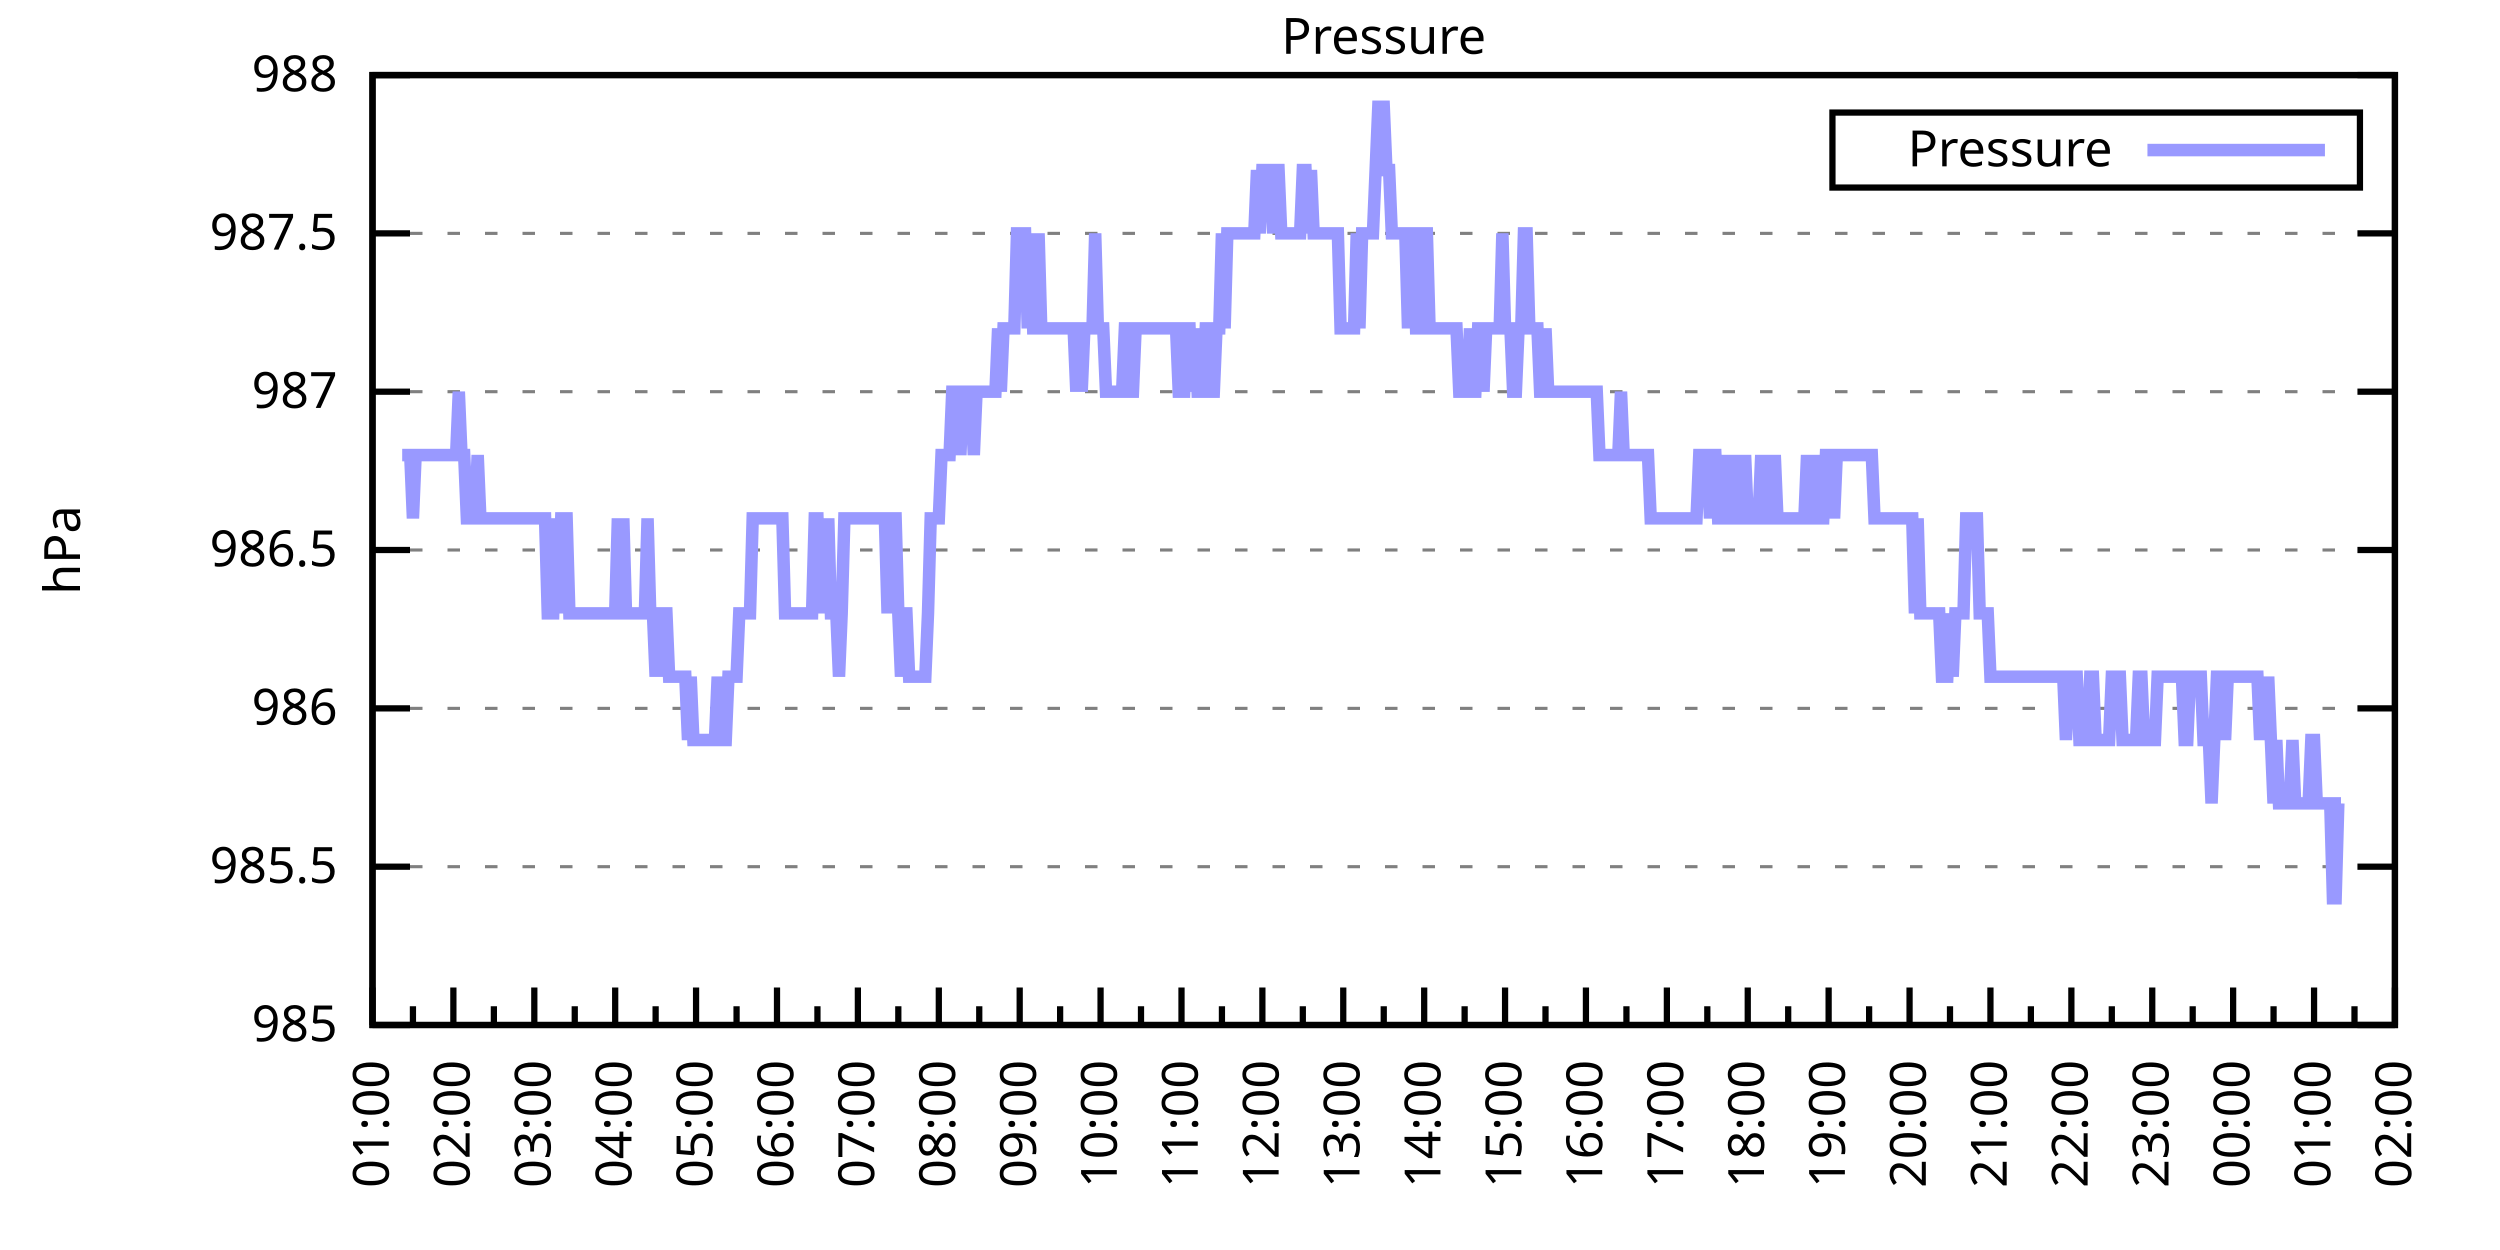
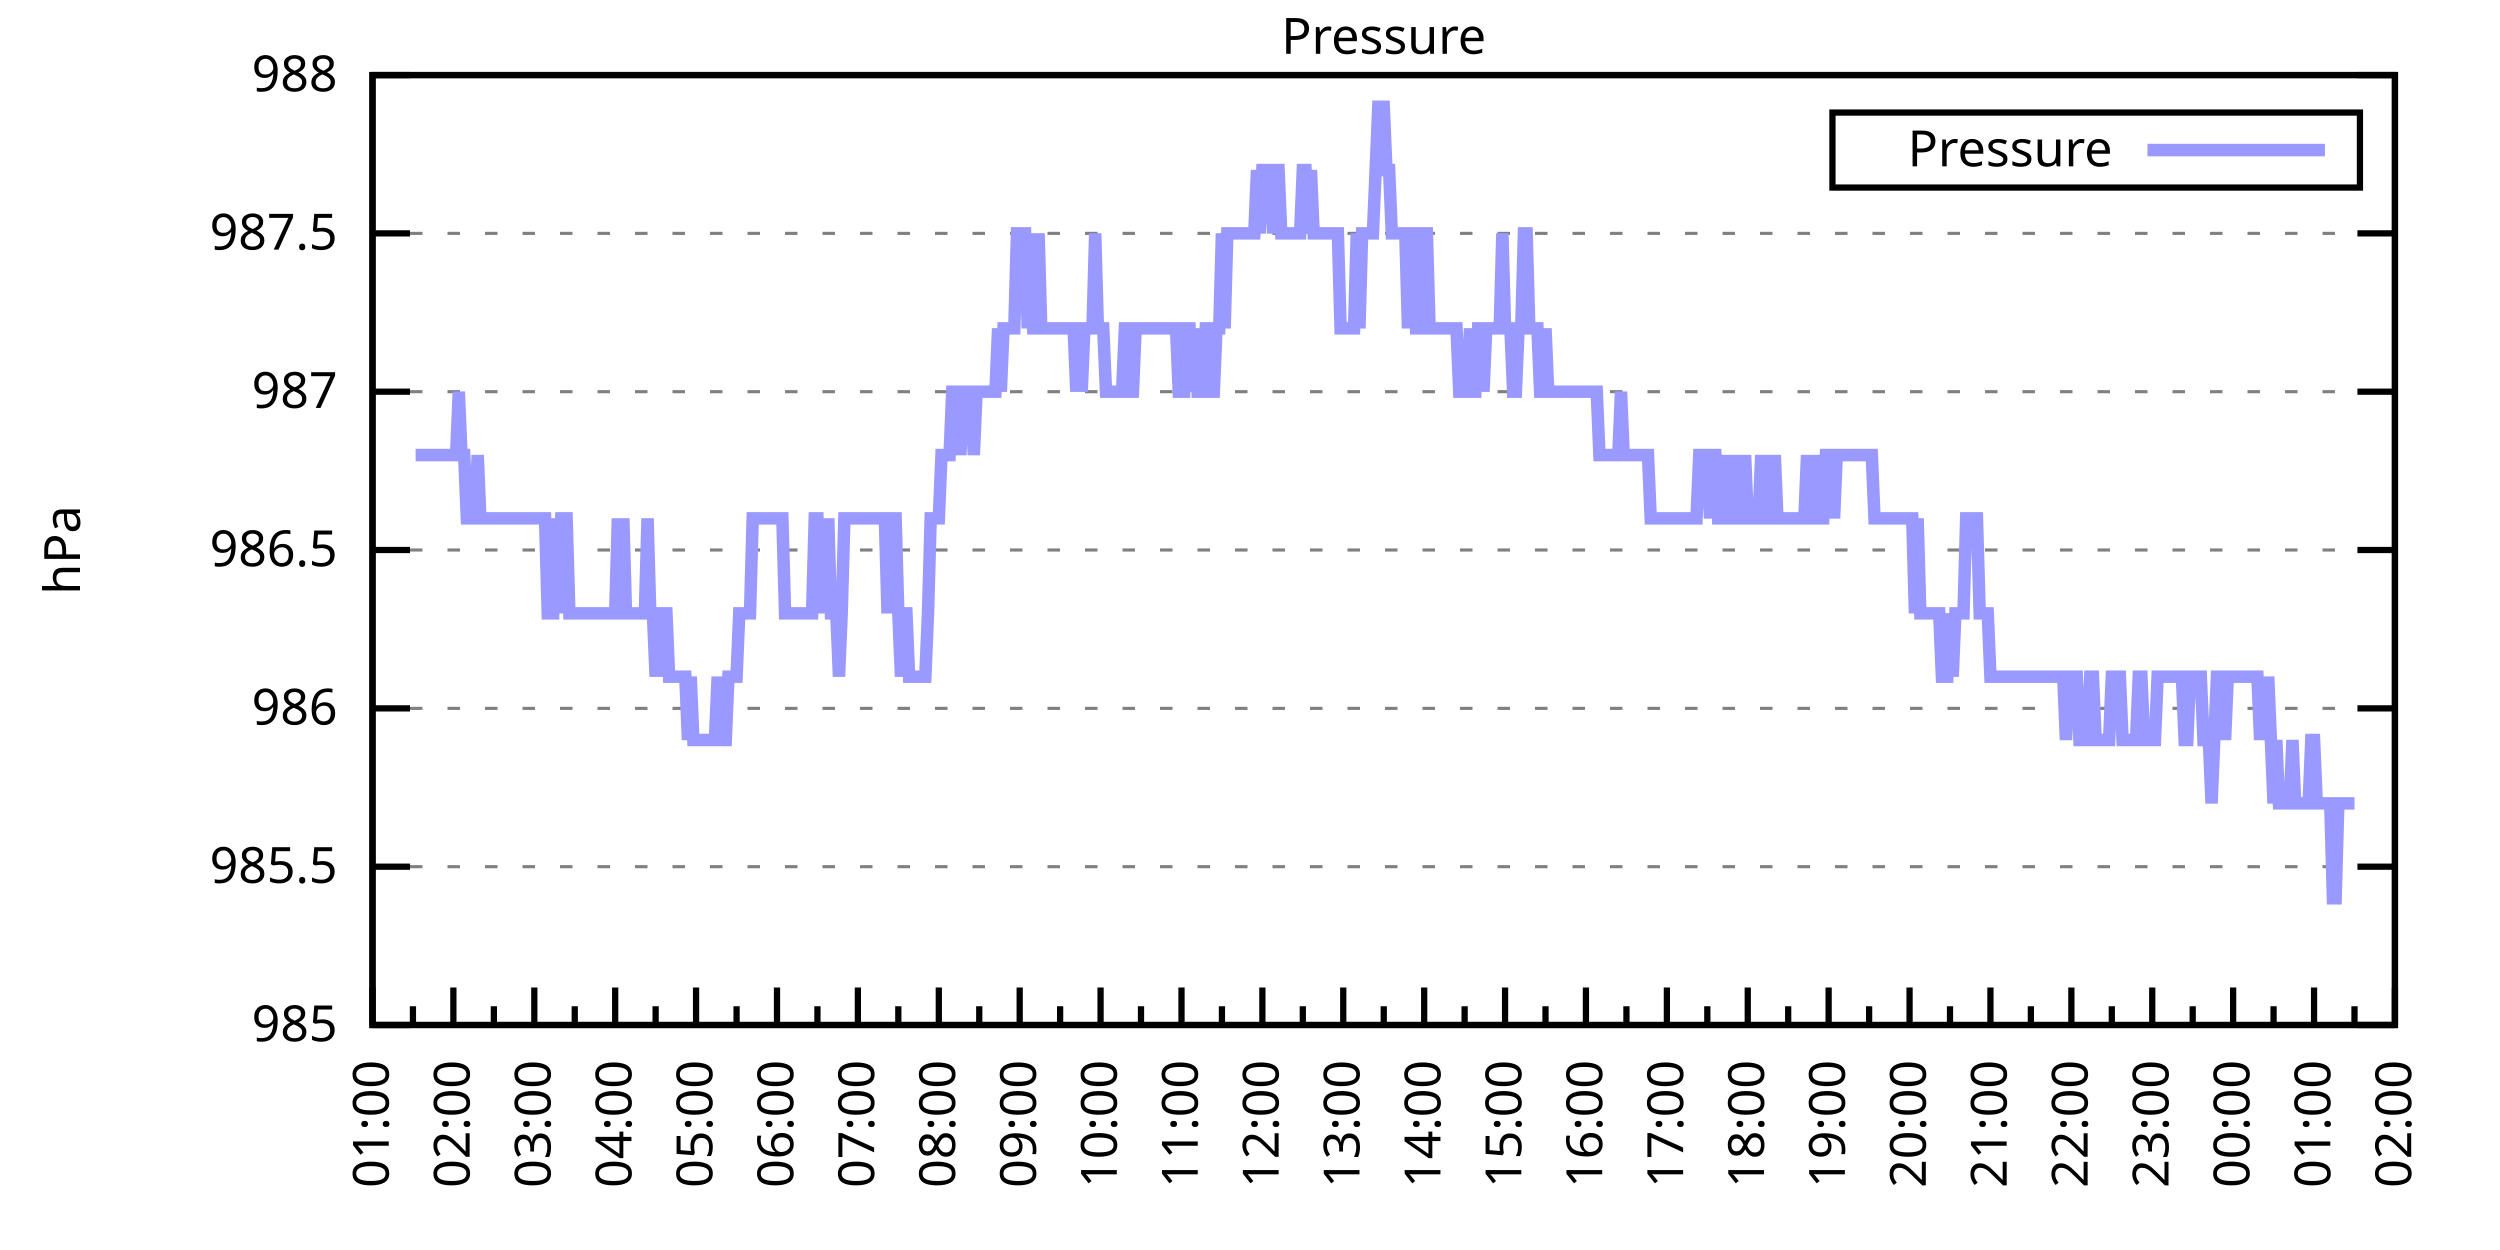
<svg xmlns="http://www.w3.org/2000/svg" xmlns:xlink="http://www.w3.org/1999/xlink" width="400" height="200" viewBox="0 0 400 200">
  <g id="gnuplot_canvas">
    <rect x="0" y="0" width="400" height="200" fill="none" />
    <defs>
      <circle id="gpDot" r="0.5" stroke-width="0.5" stroke="currentColor" />
      <path id="gpPt0" stroke-width="0.333" stroke="currentColor" d="M-1,0 h2 M0,-1 v2" />
      <path id="gpPt1" stroke-width="0.333" stroke="currentColor" d="M-1,-1 L1,1 M1,-1 L-1,1" />
      <path id="gpPt2" stroke-width="0.333" stroke="currentColor" d="M-1,0 L1,0 M0,-1 L0,1 M-1,-1 L1,1 M-1,1 L1,-1" />
      <rect id="gpPt3" stroke-width="0.333" stroke="currentColor" x="-1" y="-1" width="2" height="2" />
      <rect id="gpPt4" stroke-width="0.333" stroke="currentColor" fill="currentColor" x="-1" y="-1" width="2" height="2" />
      <circle id="gpPt5" stroke-width="0.333" stroke="currentColor" cx="0" cy="0" r="1" />
      <use xlink:href="#gpPt5" id="gpPt6" fill="currentColor" stroke="none" />
      <path id="gpPt7" stroke-width="0.333" stroke="currentColor" d="M0,-1.33 L-1.33,0.67 L1.33,0.67 z" />
      <use xlink:href="#gpPt7" id="gpPt8" fill="currentColor" stroke="none" />
      <use xlink:href="#gpPt7" id="gpPt9" stroke="currentColor" transform="rotate(180)" />
      <use xlink:href="#gpPt9" id="gpPt10" fill="currentColor" stroke="none" />
      <use xlink:href="#gpPt3" id="gpPt11" stroke="currentColor" transform="rotate(45)" />
      <use xlink:href="#gpPt11" id="gpPt12" fill="currentColor" stroke="none" />
      <path id="gpPt13" stroke-width="0.333" stroke="currentColor" d="M0,1.330 L1.265,0.411 L0.782,-1.067 L-0.782,-1.076 L-1.265,0.411 z" />
      <use xlink:href="#gpPt13" id="gpPt14" fill="currentColor" stroke="none" />
      <filter id="textbox" filterUnits="objectBoundingBox" x="0" y="0" height="1" width="1">
        <feFlood flood-color="white" flood-opacity="1" result="bgnd" />
        <feComposite in="SourceGraphic" in2="bgnd" operator="atop" />
      </filter>
      <filter id="greybox" filterUnits="objectBoundingBox" x="0" y="0" height="1" width="1">
        <feFlood flood-color="lightgrey" flood-opacity="1" result="grey" />
        <feComposite in="SourceGraphic" in2="grey" operator="atop" />
      </filter>
    </defs>
    <g fill="none" color="white" stroke="currentColor" stroke-width="1.00" stroke-linecap="butt" stroke-linejoin="miter">
</g>
    <g fill="none" color="black" stroke="currentColor" stroke-width="1.00" stroke-linecap="butt" stroke-linejoin="miter">
      <g stroke="none" shape-rendering="crispEdges">
        <polygon fill="rgb(255, 255, 255)" points="59.60,164.00 383.18,164.00 383.18,12.02 59.60,12.02 " />
      </g>
    </g>
    <g fill="none" color="black" stroke="currentColor" stroke-width="1.00" stroke-linecap="butt" stroke-linejoin="miter">
</g>
    <g fill="none" color="black" stroke="black" stroke-width="0.50" stroke-linecap="butt" stroke-linejoin="miter">
</g>
    <g fill="none" color="gray" stroke="currentColor" stroke-width="0.50" stroke-linecap="butt" stroke-linejoin="miter">
      <path stroke="gray" stroke-dasharray="2,4" class="gridline" d="M59.60,164.00 L383.19,164.00  " />
    </g>
    <g fill="none" color="gray" stroke="gray" stroke-width="1.00" stroke-linecap="butt" stroke-linejoin="miter">
</g>
    <g fill="none" color="black" stroke="currentColor" stroke-width="1.00" stroke-linecap="butt" stroke-linejoin="miter">
      <path stroke="black" d="M59.60,164.00 L65.60,164.00 M383.19,164.00 L377.19,164.00  " />
      <g transform="translate(54.00,166.60)" stroke="none" fill="black" font-family="Sans" font-size="8.00" text-anchor="end">
        <text>
          <tspan font-family="Sans"> 985</tspan>
        </text>
      </g>
    </g>
    <g fill="none" color="black" stroke="currentColor" stroke-width="1.00" stroke-linecap="butt" stroke-linejoin="miter">
</g>
    <g fill="none" color="black" stroke="black" stroke-width="0.50" stroke-linecap="butt" stroke-linejoin="miter">
</g>
    <g fill="none" color="gray" stroke="currentColor" stroke-width="0.50" stroke-linecap="butt" stroke-linejoin="miter">
      <path stroke="gray" stroke-dasharray="2,4" class="gridline" d="M59.60,138.67 L383.19,138.67  " />
    </g>
    <g fill="none" color="gray" stroke="gray" stroke-width="1.00" stroke-linecap="butt" stroke-linejoin="miter">
</g>
    <g fill="none" color="black" stroke="currentColor" stroke-width="1.00" stroke-linecap="butt" stroke-linejoin="miter">
      <path stroke="black" d="M59.60,138.67 L65.60,138.67 M383.19,138.67 L377.19,138.67  " />
      <g transform="translate(54.00,141.27)" stroke="none" fill="black" font-family="Sans" font-size="8.00" text-anchor="end">
        <text>
          <tspan font-family="Sans"> 985.5</tspan>
        </text>
      </g>
    </g>
    <g fill="none" color="black" stroke="currentColor" stroke-width="1.00" stroke-linecap="butt" stroke-linejoin="miter">
</g>
    <g fill="none" color="black" stroke="black" stroke-width="0.50" stroke-linecap="butt" stroke-linejoin="miter">
</g>
    <g fill="none" color="gray" stroke="currentColor" stroke-width="0.50" stroke-linecap="butt" stroke-linejoin="miter">
      <path stroke="gray" stroke-dasharray="2,4" class="gridline" d="M59.60,113.34 L383.19,113.34  " />
    </g>
    <g fill="none" color="gray" stroke="gray" stroke-width="1.00" stroke-linecap="butt" stroke-linejoin="miter">
</g>
    <g fill="none" color="black" stroke="currentColor" stroke-width="1.00" stroke-linecap="butt" stroke-linejoin="miter">
      <path stroke="black" d="M59.60,113.34 L65.60,113.34 M383.19,113.34 L377.19,113.34  " />
      <g transform="translate(54.00,115.94)" stroke="none" fill="black" font-family="Sans" font-size="8.00" text-anchor="end">
        <text>
          <tspan font-family="Sans"> 986</tspan>
        </text>
      </g>
    </g>
    <g fill="none" color="black" stroke="currentColor" stroke-width="1.00" stroke-linecap="butt" stroke-linejoin="miter">
</g>
    <g fill="none" color="black" stroke="black" stroke-width="0.50" stroke-linecap="butt" stroke-linejoin="miter">
</g>
    <g fill="none" color="gray" stroke="currentColor" stroke-width="0.50" stroke-linecap="butt" stroke-linejoin="miter">
      <path stroke="gray" stroke-dasharray="2,4" class="gridline" d="M59.60,88.00 L383.19,88.00  " />
    </g>
    <g fill="none" color="gray" stroke="gray" stroke-width="1.00" stroke-linecap="butt" stroke-linejoin="miter">
</g>
    <g fill="none" color="black" stroke="currentColor" stroke-width="1.00" stroke-linecap="butt" stroke-linejoin="miter">
      <path stroke="black" d="M59.60,88.00 L65.60,88.00 M383.19,88.00 L377.19,88.00  " />
      <g transform="translate(54.00,90.60)" stroke="none" fill="black" font-family="Sans" font-size="8.00" text-anchor="end">
        <text>
          <tspan font-family="Sans"> 986.5</tspan>
        </text>
      </g>
    </g>
    <g fill="none" color="black" stroke="currentColor" stroke-width="1.00" stroke-linecap="butt" stroke-linejoin="miter">
</g>
    <g fill="none" color="black" stroke="black" stroke-width="0.50" stroke-linecap="butt" stroke-linejoin="miter">
</g>
    <g fill="none" color="gray" stroke="currentColor" stroke-width="0.50" stroke-linecap="butt" stroke-linejoin="miter">
      <path stroke="gray" stroke-dasharray="2,4" class="gridline" d="M59.60,62.67 L383.19,62.67  " />
    </g>
    <g fill="none" color="gray" stroke="gray" stroke-width="1.00" stroke-linecap="butt" stroke-linejoin="miter">
</g>
    <g fill="none" color="black" stroke="currentColor" stroke-width="1.00" stroke-linecap="butt" stroke-linejoin="miter">
      <path stroke="black" d="M59.60,62.67 L65.60,62.67 M383.19,62.67 L377.19,62.67  " />
      <g transform="translate(54.00,65.27)" stroke="none" fill="black" font-family="Sans" font-size="8.00" text-anchor="end">
        <text>
          <tspan font-family="Sans"> 987</tspan>
        </text>
      </g>
    </g>
    <g fill="none" color="black" stroke="currentColor" stroke-width="1.00" stroke-linecap="butt" stroke-linejoin="miter">
</g>
    <g fill="none" color="black" stroke="black" stroke-width="0.50" stroke-linecap="butt" stroke-linejoin="miter">
</g>
    <g fill="none" color="gray" stroke="currentColor" stroke-width="0.50" stroke-linecap="butt" stroke-linejoin="miter">
      <path stroke="gray" stroke-dasharray="2,4" class="gridline" d="M59.60,37.34 L383.19,37.34  " />
    </g>
    <g fill="none" color="gray" stroke="gray" stroke-width="1.00" stroke-linecap="butt" stroke-linejoin="miter">
</g>
    <g fill="none" color="black" stroke="currentColor" stroke-width="1.00" stroke-linecap="butt" stroke-linejoin="miter">
      <path stroke="black" d="M59.60,37.34 L65.60,37.34 M383.19,37.34 L377.19,37.34  " />
      <g transform="translate(54.00,39.94)" stroke="none" fill="black" font-family="Sans" font-size="8.00" text-anchor="end">
        <text>
          <tspan font-family="Sans"> 987.5</tspan>
        </text>
      </g>
    </g>
    <g fill="none" color="black" stroke="currentColor" stroke-width="1.00" stroke-linecap="butt" stroke-linejoin="miter">
</g>
    <g fill="none" color="black" stroke="black" stroke-width="0.50" stroke-linecap="butt" stroke-linejoin="miter">
</g>
    <g fill="none" color="gray" stroke="currentColor" stroke-width="0.50" stroke-linecap="butt" stroke-linejoin="miter">
      <path stroke="gray" stroke-dasharray="2,4" class="gridline" d="M59.60,12.01 L383.19,12.01  " />
    </g>
    <g fill="none" color="gray" stroke="gray" stroke-width="1.00" stroke-linecap="butt" stroke-linejoin="miter">
</g>
    <g fill="none" color="black" stroke="currentColor" stroke-width="1.00" stroke-linecap="butt" stroke-linejoin="miter">
      <path stroke="black" d="M59.60,12.01 L65.60,12.01 M383.19,12.01 L377.19,12.01  " />
      <g transform="translate(54.00,14.61)" stroke="none" fill="black" font-family="Sans" font-size="8.00" text-anchor="end">
        <text>
          <tspan font-family="Sans"> 988</tspan>
        </text>
      </g>
    </g>
    <g fill="none" color="black" stroke="currentColor" stroke-width="1.00" stroke-linecap="butt" stroke-linejoin="miter">
      <path stroke="black" d="M59.60,164.00 L59.60,158.00  " />
      <g transform="translate(62.20,169.60) rotate(270)" stroke="none" fill="black" font-family="Sans" font-size="8.00" text-anchor="end">
        <text>
          <tspan font-family="Sans">01:00</tspan>
        </text>
      </g>
    </g>
    <g fill="none" color="black" stroke="currentColor" stroke-width="1.00" stroke-linecap="butt" stroke-linejoin="miter">
      <path stroke="black" d="M66.07,164.00 L66.07,161.00 M72.54,164.00 L72.54,158.00  " />
      <g transform="translate(75.14,169.60) rotate(270)" stroke="none" fill="black" font-family="Sans" font-size="8.00" text-anchor="end">
        <text>
          <tspan font-family="Sans">02:00</tspan>
        </text>
      </g>
    </g>
    <g fill="none" color="black" stroke="currentColor" stroke-width="1.00" stroke-linecap="butt" stroke-linejoin="miter">
      <path stroke="black" d="M79.02,164.00 L79.02,161.00 M85.49,164.00 L85.49,158.00  " />
      <g transform="translate(88.09,169.60) rotate(270)" stroke="none" fill="black" font-family="Sans" font-size="8.00" text-anchor="end">
        <text>
          <tspan font-family="Sans">03:00</tspan>
        </text>
      </g>
    </g>
    <g fill="none" color="black" stroke="currentColor" stroke-width="1.00" stroke-linecap="butt" stroke-linejoin="miter">
      <path stroke="black" d="M91.96,164.00 L91.96,161.00 M98.43,164.00 L98.43,158.00  " />
      <g transform="translate(101.03,169.60) rotate(270)" stroke="none" fill="black" font-family="Sans" font-size="8.00" text-anchor="end">
        <text>
          <tspan font-family="Sans">04:00</tspan>
        </text>
      </g>
    </g>
    <g fill="none" color="black" stroke="currentColor" stroke-width="1.00" stroke-linecap="butt" stroke-linejoin="miter">
      <path stroke="black" d="M104.90,164.00 L104.90,161.00 M111.37,164.00 L111.37,158.00  " />
      <g transform="translate(113.97,169.60) rotate(270)" stroke="none" fill="black" font-family="Sans" font-size="8.00" text-anchor="end">
        <text>
          <tspan font-family="Sans">05:00</tspan>
        </text>
      </g>
    </g>
    <g fill="none" color="black" stroke="currentColor" stroke-width="1.00" stroke-linecap="butt" stroke-linejoin="miter">
      <path stroke="black" d="M117.85,164.00 L117.85,161.00 M124.32,164.00 L124.32,158.00  " />
      <g transform="translate(126.92,169.60) rotate(270)" stroke="none" fill="black" font-family="Sans" font-size="8.00" text-anchor="end">
        <text>
          <tspan font-family="Sans">06:00</tspan>
        </text>
      </g>
    </g>
    <g fill="none" color="black" stroke="currentColor" stroke-width="1.00" stroke-linecap="butt" stroke-linejoin="miter">
      <path stroke="black" d="M130.79,164.00 L130.79,161.00 M137.26,164.00 L137.26,158.00  " />
      <g transform="translate(139.86,169.60) rotate(270)" stroke="none" fill="black" font-family="Sans" font-size="8.00" text-anchor="end">
        <text>
          <tspan font-family="Sans">07:00</tspan>
        </text>
      </g>
    </g>
    <g fill="none" color="black" stroke="currentColor" stroke-width="1.00" stroke-linecap="butt" stroke-linejoin="miter">
      <path stroke="black" d="M143.73,164.00 L143.73,161.00 M150.21,164.00 L150.21,158.00  " />
      <g transform="translate(152.81,169.60) rotate(270)" stroke="none" fill="black" font-family="Sans" font-size="8.00" text-anchor="end">
        <text>
          <tspan font-family="Sans">08:00</tspan>
        </text>
      </g>
    </g>
    <g fill="none" color="black" stroke="currentColor" stroke-width="1.00" stroke-linecap="butt" stroke-linejoin="miter">
      <path stroke="black" d="M156.68,164.00 L156.68,161.00 M163.15,164.00 L163.15,158.00  " />
      <g transform="translate(165.75,169.60) rotate(270)" stroke="none" fill="black" font-family="Sans" font-size="8.00" text-anchor="end">
        <text>
          <tspan font-family="Sans">09:00</tspan>
        </text>
      </g>
    </g>
    <g fill="none" color="black" stroke="currentColor" stroke-width="1.00" stroke-linecap="butt" stroke-linejoin="miter">
      <path stroke="black" d="M169.62,164.00 L169.62,161.00 M176.09,164.00 L176.09,158.00  " />
      <g transform="translate(178.69,169.60) rotate(270)" stroke="none" fill="black" font-family="Sans" font-size="8.00" text-anchor="end">
        <text>
          <tspan font-family="Sans">10:00</tspan>
        </text>
      </g>
    </g>
    <g fill="none" color="black" stroke="currentColor" stroke-width="1.00" stroke-linecap="butt" stroke-linejoin="miter">
      <path stroke="black" d="M182.56,164.00 L182.56,161.00 M189.04,164.00 L189.04,158.00  " />
      <g transform="translate(191.64,169.60) rotate(270)" stroke="none" fill="black" font-family="Sans" font-size="8.00" text-anchor="end">
        <text>
          <tspan font-family="Sans">11:00</tspan>
        </text>
      </g>
    </g>
    <g fill="none" color="black" stroke="currentColor" stroke-width="1.00" stroke-linecap="butt" stroke-linejoin="miter">
      <path stroke="black" d="M195.51,164.00 L195.51,161.00 M201.98,164.00 L201.98,158.00  " />
      <g transform="translate(204.58,169.60) rotate(270)" stroke="none" fill="black" font-family="Sans" font-size="8.00" text-anchor="end">
        <text>
          <tspan font-family="Sans">12:00</tspan>
        </text>
      </g>
    </g>
    <g fill="none" color="black" stroke="currentColor" stroke-width="1.00" stroke-linecap="butt" stroke-linejoin="miter">
      <path stroke="black" d="M208.45,164.00 L208.45,161.00 M214.92,164.00 L214.92,158.00  " />
      <g transform="translate(217.52,169.60) rotate(270)" stroke="none" fill="black" font-family="Sans" font-size="8.00" text-anchor="end">
        <text>
          <tspan font-family="Sans">13:00</tspan>
        </text>
      </g>
    </g>
    <g fill="none" color="black" stroke="currentColor" stroke-width="1.00" stroke-linecap="butt" stroke-linejoin="miter">
      <path stroke="black" d="M221.40,164.00 L221.40,161.00 M227.87,164.00 L227.87,158.00  " />
      <g transform="translate(230.47,169.60) rotate(270)" stroke="none" fill="black" font-family="Sans" font-size="8.00" text-anchor="end">
        <text>
          <tspan font-family="Sans">14:00</tspan>
        </text>
      </g>
    </g>
    <g fill="none" color="black" stroke="currentColor" stroke-width="1.00" stroke-linecap="butt" stroke-linejoin="miter">
      <path stroke="black" d="M234.34,164.00 L234.34,161.00 M240.81,164.00 L240.81,158.00  " />
      <g transform="translate(243.41,169.60) rotate(270)" stroke="none" fill="black" font-family="Sans" font-size="8.00" text-anchor="end">
        <text>
          <tspan font-family="Sans">15:00</tspan>
        </text>
      </g>
    </g>
    <g fill="none" color="black" stroke="currentColor" stroke-width="1.00" stroke-linecap="butt" stroke-linejoin="miter">
      <path stroke="black" d="M247.28,164.00 L247.28,161.00 M253.75,164.00 L253.75,158.00  " />
      <g transform="translate(256.35,169.60) rotate(270)" stroke="none" fill="black" font-family="Sans" font-size="8.00" text-anchor="end">
        <text>
          <tspan font-family="Sans">16:00</tspan>
        </text>
      </g>
    </g>
    <g fill="none" color="black" stroke="currentColor" stroke-width="1.00" stroke-linecap="butt" stroke-linejoin="miter">
      <path stroke="black" d="M260.23,164.00 L260.23,161.00 M266.70,164.00 L266.70,158.00  " />
      <g transform="translate(269.30,169.60) rotate(270)" stroke="none" fill="black" font-family="Sans" font-size="8.00" text-anchor="end">
        <text>
          <tspan font-family="Sans">17:00</tspan>
        </text>
      </g>
    </g>
    <g fill="none" color="black" stroke="currentColor" stroke-width="1.00" stroke-linecap="butt" stroke-linejoin="miter">
      <path stroke="black" d="M273.17,164.00 L273.17,161.00 M279.64,164.00 L279.64,158.00  " />
      <g transform="translate(282.24,169.60) rotate(270)" stroke="none" fill="black" font-family="Sans" font-size="8.00" text-anchor="end">
        <text>
          <tspan font-family="Sans">18:00</tspan>
        </text>
      </g>
    </g>
    <g fill="none" color="black" stroke="currentColor" stroke-width="1.00" stroke-linecap="butt" stroke-linejoin="miter">
      <path stroke="black" d="M286.11,164.00 L286.11,161.00 M292.58,164.00 L292.58,158.00  " />
      <g transform="translate(295.18,169.60) rotate(270)" stroke="none" fill="black" font-family="Sans" font-size="8.00" text-anchor="end">
        <text>
          <tspan font-family="Sans">19:00</tspan>
        </text>
      </g>
    </g>
    <g fill="none" color="black" stroke="currentColor" stroke-width="1.00" stroke-linecap="butt" stroke-linejoin="miter">
      <path stroke="black" d="M299.06,164.00 L299.06,161.00 M305.53,164.00 L305.53,158.00  " />
      <g transform="translate(308.13,169.60) rotate(270)" stroke="none" fill="black" font-family="Sans" font-size="8.00" text-anchor="end">
        <text>
          <tspan font-family="Sans">20:00</tspan>
        </text>
      </g>
    </g>
    <g fill="none" color="black" stroke="currentColor" stroke-width="1.00" stroke-linecap="butt" stroke-linejoin="miter">
      <path stroke="black" d="M312.00,164.00 L312.00,161.00 M318.47,164.00 L318.47,158.00  " />
      <g transform="translate(321.07,169.60) rotate(270)" stroke="none" fill="black" font-family="Sans" font-size="8.00" text-anchor="end">
        <text>
          <tspan font-family="Sans">21:00</tspan>
        </text>
      </g>
    </g>
    <g fill="none" color="black" stroke="currentColor" stroke-width="1.00" stroke-linecap="butt" stroke-linejoin="miter">
      <path stroke="black" d="M324.94,164.00 L324.94,161.00 M331.42,164.00 L331.42,158.00  " />
      <g transform="translate(334.02,169.60) rotate(270)" stroke="none" fill="black" font-family="Sans" font-size="8.00" text-anchor="end">
        <text>
          <tspan font-family="Sans">22:00</tspan>
        </text>
      </g>
    </g>
    <g fill="none" color="black" stroke="currentColor" stroke-width="1.00" stroke-linecap="butt" stroke-linejoin="miter">
      <path stroke="black" d="M337.89,164.00 L337.89,161.00 M344.36,164.00 L344.36,158.00  " />
      <g transform="translate(346.96,169.60) rotate(270)" stroke="none" fill="black" font-family="Sans" font-size="8.00" text-anchor="end">
        <text>
          <tspan font-family="Sans">23:00</tspan>
        </text>
      </g>
    </g>
    <g fill="none" color="black" stroke="currentColor" stroke-width="1.00" stroke-linecap="butt" stroke-linejoin="miter">
      <path stroke="black" d="M350.83,164.00 L350.83,161.00 M357.30,164.00 L357.30,158.00  " />
      <g transform="translate(359.90,169.60) rotate(270)" stroke="none" fill="black" font-family="Sans" font-size="8.00" text-anchor="end">
        <text>
          <tspan font-family="Sans">00:00</tspan>
        </text>
      </g>
    </g>
    <g fill="none" color="black" stroke="currentColor" stroke-width="1.00" stroke-linecap="butt" stroke-linejoin="miter">
      <path stroke="black" d="M363.77,164.00 L363.77,161.00 M370.25,164.00 L370.25,158.00  " />
      <g transform="translate(372.85,169.60) rotate(270)" stroke="none" fill="black" font-family="Sans" font-size="8.00" text-anchor="end">
        <text>
          <tspan font-family="Sans">01:00</tspan>
        </text>
      </g>
    </g>
    <g fill="none" color="black" stroke="currentColor" stroke-width="1.00" stroke-linecap="butt" stroke-linejoin="miter">
      <path stroke="black" d="M376.72,164.00 L376.72,161.00 M383.19,164.00 L383.19,158.00  " />
      <g transform="translate(385.79,169.60) rotate(270)" stroke="none" fill="black" font-family="Sans" font-size="8.00" text-anchor="end">
        <text>
          <tspan font-family="Sans">02:00</tspan>
        </text>
      </g>
    </g>
    <g fill="none" color="black" stroke="currentColor" stroke-width="1.00" stroke-linecap="butt" stroke-linejoin="miter">
</g>
    <g fill="none" color="black" stroke="currentColor" stroke-width="1.00" stroke-linecap="butt" stroke-linejoin="miter">
      <path stroke="black" d="M59.60,12.01 L59.60,164.00 L383.19,164.00 L383.19,12.01 L59.60,12.01 Z  " />
    </g>
    <g fill="none" color="black" stroke="currentColor" stroke-width="1.00" stroke-linecap="butt" stroke-linejoin="miter">
      <g transform="translate(12.80,88.01) rotate(270)" stroke="none" fill="black" font-family="Sans" font-size="8.00" text-anchor="middle">
        <text>
          <tspan font-family="Sans">hPa</tspan>
        </text>
      </g>
    </g>
    <g fill="none" color="black" stroke="currentColor" stroke-width="1.00" stroke-linecap="butt" stroke-linejoin="miter">
</g>
    <g fill="none" color="black" stroke="currentColor" stroke-width="1.00" stroke-linecap="butt" stroke-linejoin="miter">
      <path stroke="black" d="M293.19,30.01 L293.19,18.01 L377.59,18.01 L377.59,30.01 L293.19,30.01 Z  " />
    </g>
    <g id="Pressure_plot_1">
      <g fill="none" color="white" stroke="black" stroke-width="2.00" stroke-linecap="butt" stroke-linejoin="miter">
</g>
      <g fill="none" color="black" stroke="currentColor" stroke-width="2.00" stroke-linecap="butt" stroke-linejoin="miter">
        <g transform="translate(337.99,26.61)" stroke="none" fill="black" font-family="Sans" font-size="8.00" text-anchor="end">
          <text>
            <tspan font-family="Sans">Pressure</tspan>
          </text>
        </g>
      </g>
      <g fill="none" color="black" stroke="currentColor" stroke-width="2.00" stroke-linecap="butt" stroke-linejoin="miter">
-         <path stroke="rgb(153, 153, 255)" d="M343.59,24.01 L371.99,24.01 M64.35,72.81 L64.78,72.81 L65.21,72.81 L65.64,72.81 L66.07,82.94 L66.50,72.81   L66.93,72.81 L67.37,72.81 L67.80,72.81 L68.23,72.81 L68.66,72.81 L69.09,72.81 L69.52,72.81 L69.95,72.81   L70.39,72.81 L70.82,72.81 L71.25,72.81 L71.68,72.81 L72.11,72.81 L72.54,72.81 L72.98,72.81 L73.41,62.67   L73.84,72.81 L74.27,72.81 L74.70,82.94 L75.13,82.94 L75.56,82.94 L76.00,82.94 L76.43,72.81 L76.86,82.94   L77.29,82.94 L77.72,82.94 L78.15,82.94 L78.58,82.94 L79.02,82.94 L79.45,82.94 L79.88,82.94 L80.31,82.94   L80.74,82.94 L81.17,82.94 L81.60,82.94 L82.04,82.94 L82.47,82.94 L82.90,82.94 L83.33,82.94 L83.76,82.94   L84.19,82.94 L84.62,82.94 L85.06,82.94 L85.49,82.94 L85.92,82.94 L86.35,82.94 L86.78,82.94 L87.21,82.94   L87.64,98.14 L88.08,98.14 L88.51,98.14 L88.94,82.94 L89.37,98.14 L89.80,82.94 L90.23,82.94 L90.66,82.94   L91.10,98.14 L91.53,98.14 L91.96,98.14 L92.39,98.14 L92.82,98.14 L93.25,98.14 L93.68,98.14 L94.12,98.14   L94.55,98.14 L94.98,98.14 L95.41,98.14 L95.84,98.14 L96.27,98.14 L96.70,98.14 L97.14,98.14 L97.57,98.14   L98.00,98.14 L98.43,98.14 L98.86,82.94 L99.29,98.14 L99.73,82.94 L100.16,98.14 L100.59,98.14 L101.02,98.14   L101.45,98.14 L101.88,98.14 L102.31,98.14 L102.75,98.14 L103.18,98.14 L103.61,82.94 L104.04,98.14 L104.47,98.14   L104.90,108.27 L105.33,98.14 L105.77,108.27 L106.20,98.14 L106.63,98.14 L107.06,108.27 L107.49,108.27 L107.92,108.27   L108.35,108.27 L108.79,108.27 L109.22,108.27 L109.65,108.27 L110.08,118.40 L110.51,108.27 L110.94,118.40 L111.37,118.40   L111.81,118.40 L112.24,118.40 L112.67,118.40 L113.10,118.40 L113.53,118.40 L113.96,118.40 L114.39,118.40 L114.83,108.27   L115.26,118.40 L115.69,118.40 L116.12,118.40 L116.55,108.27 L116.98,108.27 L117.41,108.27 L117.85,108.27 L118.28,98.14   L118.71,98.14 L119.14,98.14 L119.57,98.14 L120.00,98.14 L120.43,82.94 L120.87,82.94 L121.30,82.94 L121.73,82.94   L122.16,82.94 L122.59,82.94 L123.02,82.94 L123.46,82.94 L123.89,82.94 L124.32,82.94 L124.75,82.94 L125.18,82.94   L125.61,98.14 L126.04,98.14 L126.48,98.14 L126.91,98.14 L127.34,98.14 L127.77,98.14 L128.20,98.14 L128.63,98.14   L129.06,98.14 L129.50,98.14 L129.93,98.14 L130.36,82.94 L130.79,82.94 L131.22,98.14 L131.65,82.94 L132.08,98.14   L132.52,82.94 L132.95,98.14 L133.38,98.14 L133.81,98.14 L134.24,108.27 L134.67,98.14 L135.10,82.94 L135.54,82.94   L135.97,82.94 L136.40,82.94 L136.83,82.94 L137.26,82.94 L137.69,82.94 L138.12,82.94 L138.56,82.94 L138.99,82.94   L139.42,82.94 L139.85,82.94 L140.28,82.94 L140.71,82.94 L141.14,82.94 L141.58,82.94 L142.01,98.14 L142.44,82.94   L142.87,82.94 L143.30,82.94 L143.73,98.14 L144.16,108.27 L144.60,98.14 L145.03,98.14 L145.46,108.27 L145.89,108.27   L146.32,108.27 L146.75,108.27 L147.19,108.27 L147.62,108.27 L148.05,108.27 L148.48,98.14 L148.91,82.94 L149.34,82.94   L149.77,82.94 L150.21,82.94 L150.64,72.81 L151.07,72.81 L151.50,72.81 L151.93,72.81 L152.36,62.67 L152.79,62.67   L153.23,62.67 L153.66,72.81 L154.09,62.67 L154.52,62.67 L154.95,62.67 L155.38,62.67 L155.81,72.81 L156.25,62.67   L156.68,62.67 L157.11,62.67 L157.54,62.67 L157.97,62.67 L158.40,62.67 L158.83,62.67 L159.27,62.67 L159.70,52.54   L160.13,62.67 L160.56,52.54 L160.99,52.54 L161.42,52.54 L161.85,52.54 L162.29,52.54 L162.72,37.34 L163.15,37.34   L163.58,37.34 L164.01,37.34 L164.44,52.54 L164.87,37.34 L165.31,52.54 L165.74,52.54 L166.17,37.34 L166.60,52.54   L167.03,52.54 L167.46,52.54 L167.89,52.54 L168.33,52.54 L168.76,52.54 L169.19,52.54 L169.62,52.54 L170.05,52.54   L170.48,52.54 L170.91,52.54 L171.35,52.54 L171.78,52.54 L172.21,62.67 L172.64,52.54 L173.07,62.67 L173.50,52.54   L173.94,52.54 L174.37,52.54 L174.80,52.54 L175.23,37.34 L175.66,52.54 L176.09,52.54 L176.52,52.54 L176.96,62.67   L177.39,62.67 L177.82,62.67 L178.25,62.67 L178.68,62.67 L179.11,62.67 L179.54,62.67 L179.98,52.54 L180.41,52.54   L180.84,62.67 L181.27,62.67 L181.70,52.54 L182.13,52.54 L182.56,52.54 L183.00,52.54 L183.43,52.54 L183.86,52.54   L184.29,52.54 L184.72,52.54 L185.15,52.54 L185.58,52.54 L186.02,52.54 L186.45,52.54 L186.88,52.54 L187.31,52.54   L187.74,52.54 L188.17,52.54 L188.60,62.67 L189.04,62.67 L189.47,62.67 L189.90,52.54 L190.33,52.54 L190.76,62.67   L191.19,52.54 L191.62,62.67 L192.06,62.67 L192.49,62.67 L192.92,52.54 L193.35,52.54 L193.78,62.67 L194.21,62.67   L194.64,52.54 L195.08,52.54 L195.51,37.34 L195.94,52.54 L196.37,37.34 L196.80,37.34 L197.23,37.34 L197.67,37.34   L198.10,37.34 L198.53,37.34 L198.96,37.34 L199.39,37.34 L199.82,37.34 L200.25,37.34 L200.69,37.34 L201.12,27.21   L201.55,37.34 L201.98,27.21 L202.41,27.21 L202.84,27.21 L203.27,27.21 L203.71,37.34 L204.14,27.21 L204.57,27.21   L205.00,37.34 L205.43,37.34 L205.86,37.34 L206.29,37.34 L206.73,37.34 L207.16,37.34 L207.59,37.34 L208.02,37.34   L208.45,27.21 L208.88,27.21 L209.31,37.34 L209.75,27.21 L210.18,37.34 L210.61,37.34 L211.04,37.34 L211.47,37.34   L211.90,37.34 L212.33,37.34 L212.77,37.34 L213.20,37.34 L213.63,37.34 L214.06,37.34 L214.49,52.54 L214.92,52.54   L215.35,52.54 L215.79,52.54 L216.22,52.54 L216.65,52.54 L217.08,37.34 L217.51,52.54 L217.94,37.34 L218.37,37.34   L218.81,37.34 L219.24,37.34 L219.67,37.34 L220.10,27.21 L220.53,17.08 L220.96,17.08 L221.40,17.08 L221.83,27.21   L222.26,27.21 L222.69,37.34 L223.12,37.34 L223.55,37.34 L223.98,37.34 L224.42,37.34 L224.85,37.34 L225.28,52.54   L225.71,37.34 L226.14,37.34 L226.57,52.54 L227.00,52.54 L227.44,37.34 L227.87,37.34 L228.30,37.34 L228.73,52.54   L229.16,52.54 L229.59,52.54 L230.02,52.54 L230.46,52.54 L230.89,52.54 L231.32,52.54 L231.75,52.54 L232.18,52.54   L232.61,52.54 L233.04,52.54 L233.48,62.67 L233.91,62.67 L234.34,62.67 L234.77,62.67 L235.20,52.54 L235.63,62.67   L236.06,62.67 L236.50,52.54 L236.93,52.54 L237.36,62.67 L237.79,52.54 L238.22,52.54 L238.65,52.54 L239.08,52.54   L239.52,52.54 L239.95,52.54 L240.38,37.34 L240.81,52.54 L241.24,52.54 L241.67,52.54 L242.10,62.67 L242.54,62.67   L242.97,52.54 L243.40,52.54 L243.83,37.34 L244.26,37.34 L244.69,52.54 L245.12,52.54 L245.56,52.54 L245.99,52.54   L246.42,62.67 L246.85,62.67 L247.28,52.54 L247.71,62.67 L248.15,62.67 L248.58,62.67 L249.01,62.67 L249.44,62.67   L249.87,62.67 L250.30,62.67 L250.73,62.67 L251.17,62.67 L251.60,62.67 L252.03,62.67 L252.46,62.67 L252.89,62.67   L253.32,62.67 L253.75,62.67 L254.19,62.67 L254.62,62.67 L255.05,62.67 L255.48,62.67 L255.91,72.81 L256.34,72.81   L256.77,72.81 L257.21,72.81 L257.64,72.81 L258.07,72.81 L258.50,72.81 L258.93,72.81 L259.36,62.67 L259.79,72.81   L260.23,72.81 L260.66,72.81 L261.09,72.81 L261.52,72.81 L261.95,72.81 L262.38,72.81 L262.81,72.81 L263.25,72.81   L263.68,72.81 L264.11,82.94 L264.54,82.94 L264.97,82.94 L265.40,82.94 L265.83,82.94 L266.27,82.94 L266.70,82.94   L267.13,82.94 L267.56,82.94 L267.99,82.94 L268.42,82.94 L268.85,82.94 L269.29,82.94 L269.72,82.94 L270.15,82.94   L270.58,82.94 L271.01,82.94 L271.44,82.94 L271.88,72.81 L272.31,72.81 L272.74,72.81 L273.17,72.81 L273.60,82.94   L274.03,72.81 L274.46,72.81 L274.90,82.94 L275.33,82.94 L275.76,72.81 L276.19,82.94 L276.62,82.94 L277.05,82.94   L277.48,72.81 L277.92,82.94 L278.35,82.94 L278.78,82.94 L279.21,72.81 L279.64,82.94 L280.07,82.94 L280.50,82.94   L280.94,82.94 L281.37,82.94 L281.80,72.81 L282.23,82.94 L282.66,82.94 L283.09,72.81 L283.52,82.94 L283.96,72.81   L284.39,82.94 L284.82,82.94 L285.25,82.94 L285.68,82.94 L286.11,82.94 L286.54,82.94 L286.98,82.94 L287.41,82.94   L287.84,82.94 L288.27,82.94 L288.70,82.94 L289.13,72.81 L289.56,82.94 L290.00,82.94 L290.43,82.94 L290.86,72.81   L291.29,82.94 L291.72,82.94 L292.15,72.81 L292.58,72.81 L293.02,72.81 L293.45,82.94 L293.88,72.81 L294.31,72.81   L294.74,72.81 L295.17,72.81 L295.60,72.81 L296.04,72.81 L296.47,72.81 L296.90,72.81 L297.33,72.81 L297.76,72.81   L298.19,72.81 L298.63,72.81 L299.06,72.81 L299.49,72.81 L299.92,82.94 L300.35,82.94 L300.78,82.94 L301.21,82.94   L301.65,82.94 L302.08,82.94 L302.51,82.94 L302.94,82.94 L303.37,82.94 L303.80,82.94 L304.23,82.94 L304.67,82.94   L305.10,82.94 L305.53,82.94 L305.96,82.94 L306.39,98.14 L306.82,82.94 L307.25,98.14 L307.69,98.14 L308.12,98.14   L308.55,98.14 L308.98,98.14 L309.41,98.14 L309.84,98.14 L310.27,98.14 L310.71,108.27 L311.14,108.27 L311.57,108.27   L312.00,98.14 L312.43,108.27 L312.86,98.14 L313.29,98.14 L313.73,98.14 L314.16,98.14 L314.59,82.94 L315.02,82.94   L315.45,82.94 L315.88,82.94 L316.31,82.94 L316.75,98.14 L317.18,98.14 L317.61,98.14 L318.04,98.14 L318.47,108.27   L318.90,108.27 L319.33,108.27 L319.77,108.27 L320.20,108.27 L320.63,108.27 L321.06,108.27 L321.49,108.27 L321.92,108.27   L322.36,108.27 L322.79,108.27 L323.22,108.27 L323.65,108.27 L324.08,108.27 L324.51,108.27 L324.94,108.27 L325.38,108.27   L325.81,108.27 L326.24,108.27 L326.67,108.27 L327.10,108.27 L327.53,108.27 L327.96,108.27 L328.40,108.27 L328.83,108.27   L329.26,108.27 L329.69,108.27 L330.12,108.27 L330.55,118.40 L330.98,108.27 L331.42,108.27 L331.85,108.27 L332.28,108.27   L332.71,118.40 L333.14,118.40 L333.57,118.40 L334.00,118.40 L334.44,108.27 L334.87,108.27 L335.30,118.40 L335.73,118.40   L336.16,118.40 L336.59,118.40 L337.02,118.40 L337.46,118.40 L337.89,108.27 L338.32,108.27 L338.75,108.27 L339.18,108.27   L339.61,118.40 L340.04,118.40 L340.48,118.40 L340.91,118.40 L341.34,118.40 L341.77,118.40 L342.20,108.27 L342.63,108.27   L343.06,118.40 L343.50,118.40 L343.93,118.40 L344.36,118.40 L344.79,118.40 L345.22,108.27 L345.65,108.27 L346.09,108.27   L346.52,108.27 L346.95,108.27 L347.38,108.27 L347.81,108.27 L348.24,108.27 L348.67,108.27 L349.11,108.27 L349.54,118.40   L349.97,118.40 L350.40,108.27 L350.83,108.27 L351.26,108.27 L351.69,108.27 L352.13,108.27 L352.56,118.40 L352.99,118.40   L353.42,118.40 L353.85,128.54 L354.28,118.40 L354.71,108.27 L355.15,108.27 L355.58,108.27 L356.01,118.40 L356.44,108.27   L356.87,108.27 L357.30,108.27 L357.73,108.27 L358.17,108.27 L358.60,108.27 L359.03,108.27 L359.46,108.27 L359.89,108.27   L360.32,108.27 L360.75,108.27 L361.19,108.27 L361.62,118.40 L362.05,108.27 L362.48,118.40 L362.91,108.27 L363.34,118.40   L363.77,128.54 L364.21,118.40 L364.64,128.54 L365.07,128.54 L365.50,128.54 L365.93,128.54 L366.36,128.54 L366.79,118.40   L367.23,128.54 L367.66,128.54 L368.09,128.54 L368.52,128.54 L368.95,128.54 L369.38,128.54 L369.81,118.40 L370.25,118.40   L370.68,128.54 L371.11,128.54 L371.54,128.54 L371.97,128.54 L372.40,128.54 L372.84,128.54 L373.27,143.73 L373.70,143.73   L374.13,128.54 L374.56,128.54  " />
+         <path stroke="rgb(153, 153, 255)" d="M343.59,24.01 L371.99,24.01 M66.50,72.81 L66.93,72.81 L67.37,72.81 L67.80,72.81 L68.23,72.81 L68.66,72.81   L69.09,72.81 L69.52,72.81 L69.95,72.81 L70.39,72.81 L70.82,72.81 L71.25,72.81 L71.68,72.81 L72.11,72.81   L72.54,72.81 L72.98,72.81 L73.41,62.67 L73.84,72.81 L74.27,72.81 L74.70,82.94 L75.13,82.94 L75.56,82.94   L76.00,82.94 L76.43,72.81 L76.86,82.94 L77.29,82.94 L77.72,82.94 L78.15,82.94 L78.58,82.94 L79.02,82.94   L79.45,82.94 L79.88,82.94 L80.31,82.94 L80.74,82.94 L81.17,82.94 L81.60,82.94 L82.04,82.94 L82.47,82.94   L82.90,82.94 L83.33,82.94 L83.76,82.94 L84.19,82.94 L84.62,82.94 L85.06,82.94 L85.49,82.94 L85.92,82.94   L86.35,82.94 L86.78,82.94 L87.21,82.94 L87.64,98.14 L88.08,98.14 L88.51,98.14 L88.94,82.94 L89.37,98.14   L89.80,82.94 L90.23,82.94 L90.66,82.94 L91.10,98.14 L91.53,98.14 L91.96,98.14 L92.39,98.14 L92.82,98.14   L93.25,98.14 L93.68,98.14 L94.12,98.14 L94.55,98.14 L94.98,98.14 L95.41,98.14 L95.84,98.14 L96.27,98.14   L96.70,98.14 L97.14,98.14 L97.57,98.14 L98.00,98.14 L98.43,98.14 L98.86,82.94 L99.29,98.14 L99.73,82.94   L100.16,98.14 L100.59,98.14 L101.02,98.14 L101.45,98.14 L101.88,98.14 L102.31,98.14 L102.75,98.14 L103.18,98.14   L103.61,82.94 L104.04,98.14 L104.47,98.14 L104.90,108.27 L105.33,98.14 L105.77,108.27 L106.20,98.14 L106.63,98.14   L107.06,108.27 L107.49,108.27 L107.92,108.27 L108.35,108.27 L108.79,108.27 L109.22,108.27 L109.65,108.27 L110.08,118.40   L110.51,108.27 L110.94,118.40 L111.37,118.40 L111.81,118.40 L112.24,118.40 L112.67,118.40 L113.10,118.40 L113.53,118.40   L113.96,118.40 L114.39,118.40 L114.83,108.27 L115.26,118.40 L115.69,118.40 L116.12,118.40 L116.55,108.27 L116.98,108.27   L117.41,108.27 L117.85,108.27 L118.28,98.14 L118.71,98.14 L119.14,98.14 L119.57,98.14 L120.00,98.14 L120.43,82.94   L120.87,82.94 L121.30,82.94 L121.73,82.94 L122.16,82.94 L122.59,82.94 L123.02,82.94 L123.46,82.94 L123.89,82.94   L124.32,82.94 L124.75,82.94 L125.18,82.94 L125.61,98.14 L126.04,98.14 L126.48,98.14 L126.91,98.14 L127.34,98.14   L127.77,98.14 L128.20,98.14 L128.63,98.14 L129.06,98.14 L129.50,98.14 L129.93,98.14 L130.36,82.94 L130.79,82.94   L131.22,98.14 L131.65,82.94 L132.08,98.14 L132.52,82.94 L132.95,98.14 L133.38,98.14 L133.81,98.14 L134.24,108.27   L134.67,98.14 L135.10,82.94 L135.54,82.94 L135.97,82.94 L136.40,82.94 L136.83,82.94 L137.26,82.94 L137.69,82.94   L138.12,82.94 L138.56,82.94 L138.99,82.94 L139.42,82.94 L139.85,82.94 L140.28,82.94 L140.71,82.94 L141.14,82.94   L141.58,82.94 L142.01,98.14 L142.44,82.94 L142.87,82.94 L143.30,82.94 L143.73,98.14 L144.16,108.27 L144.60,98.14   L145.03,98.14 L145.46,108.27 L145.89,108.27 L146.32,108.27 L146.75,108.27 L147.19,108.27 L147.62,108.27 L148.05,108.27   L148.48,98.14 L148.91,82.94 L149.34,82.94 L149.77,82.94 L150.21,82.94 L150.64,72.81 L151.07,72.81 L151.50,72.81   L151.93,72.81 L152.36,62.67 L152.79,62.67 L153.23,62.67 L153.66,72.81 L154.09,62.67 L154.52,62.67 L154.95,62.67   L155.38,62.67 L155.81,72.81 L156.25,62.67 L156.68,62.67 L157.11,62.67 L157.54,62.67 L157.97,62.67 L158.40,62.67   L158.83,62.67 L159.27,62.67 L159.70,52.54 L160.13,62.67 L160.56,52.54 L160.99,52.54 L161.42,52.54 L161.85,52.54   L162.29,52.54 L162.72,37.34 L163.15,37.34 L163.58,37.34 L164.01,37.34 L164.44,52.54 L164.87,37.34 L165.31,52.54   L165.74,52.54 L166.17,37.34 L166.60,52.54 L167.03,52.54 L167.46,52.54 L167.89,52.54 L168.33,52.54 L168.76,52.54   L169.19,52.54 L169.62,52.54 L170.05,52.54 L170.48,52.54 L170.91,52.54 L171.35,52.54 L171.78,52.54 L172.21,62.67   L172.64,52.54 L173.07,62.67 L173.50,52.54 L173.94,52.54 L174.37,52.54 L174.80,52.54 L175.23,37.34 L175.66,52.54   L176.09,52.54 L176.52,52.54 L176.96,62.67 L177.39,62.67 L177.82,62.67 L178.25,62.67 L178.68,62.67 L179.11,62.67   L179.54,62.67 L179.98,52.54 L180.41,52.54 L180.84,62.67 L181.27,62.67 L181.70,52.54 L182.13,52.54 L182.56,52.54   L183.00,52.54 L183.43,52.54 L183.86,52.54 L184.29,52.54 L184.72,52.54 L185.15,52.54 L185.58,52.54 L186.02,52.54   L186.45,52.54 L186.88,52.54 L187.31,52.54 L187.74,52.54 L188.17,52.54 L188.60,62.67 L189.04,62.67 L189.47,62.67   L189.90,52.54 L190.33,52.54 L190.76,62.67 L191.19,52.54 L191.62,62.67 L192.06,62.67 L192.49,62.67 L192.92,52.54   L193.35,52.54 L193.78,62.67 L194.21,62.67 L194.64,52.54 L195.08,52.54 L195.51,37.34 L195.94,52.54 L196.37,37.34   L196.80,37.34 L197.23,37.34 L197.67,37.34 L198.10,37.34 L198.53,37.34 L198.96,37.34 L199.39,37.34 L199.82,37.34   L200.25,37.34 L200.69,37.34 L201.12,27.21 L201.55,37.34 L201.98,27.21 L202.41,27.21 L202.84,27.21 L203.27,27.21   L203.71,37.34 L204.14,27.21 L204.57,27.21 L205.00,37.34 L205.43,37.34 L205.86,37.34 L206.29,37.34 L206.73,37.34   L207.16,37.34 L207.59,37.34 L208.02,37.34 L208.45,27.21 L208.88,27.21 L209.31,37.34 L209.75,27.21 L210.18,37.34   L210.61,37.34 L211.04,37.34 L211.47,37.34 L211.90,37.34 L212.33,37.34 L212.77,37.34 L213.20,37.34 L213.63,37.34   L214.06,37.34 L214.49,52.54 L214.92,52.54 L215.35,52.54 L215.79,52.54 L216.22,52.54 L216.65,52.54 L217.08,37.34   L217.51,52.54 L217.94,37.34 L218.37,37.34 L218.81,37.34 L219.24,37.34 L219.67,37.34 L220.10,27.21 L220.53,17.08   L220.96,17.08 L221.40,17.08 L221.83,27.21 L222.26,27.21 L222.69,37.34 L223.12,37.34 L223.55,37.34 L223.98,37.34   L224.42,37.34 L224.85,37.34 L225.28,52.54 L225.71,37.34 L226.14,37.34 L226.57,52.54 L227.00,52.54 L227.44,37.34   L227.87,37.34 L228.30,37.34 L228.73,52.54 L229.16,52.54 L229.59,52.54 L230.02,52.54 L230.46,52.54 L230.89,52.54   L231.32,52.54 L231.75,52.54 L232.18,52.54 L232.61,52.54 L233.04,52.54 L233.48,62.67 L233.91,62.67 L234.34,62.67   L234.77,62.67 L235.20,52.54 L235.63,62.67 L236.06,62.67 L236.50,52.54 L236.93,52.54 L237.36,62.67 L237.79,52.54   L238.22,52.54 L238.65,52.54 L239.08,52.54 L239.52,52.54 L239.95,52.54 L240.38,37.34 L240.81,52.54 L241.24,52.54   L241.67,52.54 L242.10,62.67 L242.54,62.67 L242.97,52.54 L243.40,52.54 L243.83,37.34 L244.26,37.34 L244.69,52.54   L245.12,52.54 L245.56,52.54 L245.99,52.54 L246.42,62.67 L246.85,62.67 L247.28,52.54 L247.71,62.67 L248.15,62.67   L248.58,62.67 L249.01,62.67 L249.44,62.67 L249.87,62.67 L250.30,62.67 L250.73,62.67 L251.17,62.67 L251.60,62.67   L252.03,62.67 L252.46,62.67 L252.89,62.67 L253.32,62.67 L253.75,62.67 L254.19,62.67 L254.62,62.67 L255.05,62.67   L255.48,62.67 L255.91,72.81 L256.34,72.81 L256.77,72.81 L257.21,72.81 L257.64,72.81 L258.07,72.81 L258.50,72.81   L258.93,72.81 L259.36,62.67 L259.79,72.81 L260.23,72.81 L260.66,72.81 L261.09,72.81 L261.52,72.81 L261.95,72.81   L262.38,72.81 L262.81,72.81 L263.25,72.81 L263.68,72.81 L264.11,82.94 L264.54,82.94 L264.97,82.94 L265.40,82.94   L265.83,82.94 L266.27,82.94 L266.70,82.94 L267.13,82.94 L267.56,82.94 L267.99,82.94 L268.42,82.94 L268.85,82.94   L269.29,82.94 L269.72,82.94 L270.15,82.94 L270.58,82.94 L271.01,82.94 L271.44,82.94 L271.88,72.81 L272.31,72.81   L272.74,72.81 L273.17,72.81 L273.60,82.94 L274.03,72.81 L274.46,72.81 L274.90,82.94 L275.33,82.94 L275.76,72.81   L276.19,82.94 L276.62,82.94 L277.05,82.94 L277.48,72.81 L277.92,82.94 L278.35,82.94 L278.78,82.94 L279.21,72.81   L279.64,82.94 L280.07,82.94 L280.50,82.94 L280.94,82.94 L281.37,82.94 L281.80,72.81 L282.23,82.94 L282.66,82.94   L283.09,72.81 L283.52,82.94 L283.96,72.81 L284.39,82.94 L284.82,82.94 L285.25,82.94 L285.68,82.94 L286.11,82.94   L286.54,82.94 L286.98,82.94 L287.41,82.94 L287.84,82.94 L288.27,82.94 L288.70,82.94 L289.13,72.81 L289.56,82.94   L290.00,82.94 L290.43,82.94 L290.86,72.81 L291.29,82.94 L291.72,82.94 L292.15,72.81 L292.58,72.81 L293.02,72.81   L293.45,82.94 L293.88,72.81 L294.31,72.81 L294.74,72.81 L295.17,72.81 L295.60,72.81 L296.04,72.81 L296.47,72.81   L296.90,72.81 L297.33,72.81 L297.76,72.81 L298.19,72.81 L298.63,72.81 L299.06,72.81 L299.49,72.81 L299.92,82.94   L300.35,82.94 L300.78,82.94 L301.21,82.94 L301.65,82.94 L302.08,82.94 L302.51,82.94 L302.94,82.94 L303.37,82.94   L303.80,82.94 L304.23,82.94 L304.67,82.94 L305.10,82.94 L305.53,82.94 L305.96,82.94 L306.39,98.14 L306.82,82.94   L307.25,98.14 L307.69,98.14 L308.12,98.14 L308.55,98.14 L308.98,98.14 L309.41,98.14 L309.84,98.14 L310.27,98.14   L310.71,108.27 L311.14,108.27 L311.57,108.27 L312.00,98.14 L312.43,108.27 L312.86,98.14 L313.29,98.14 L313.73,98.14   L314.16,98.14 L314.59,82.94 L315.02,82.94 L315.45,82.94 L315.88,82.94 L316.31,82.94 L316.75,98.14 L317.18,98.14   L317.61,98.14 L318.04,98.14 L318.47,108.27 L318.90,108.27 L319.33,108.27 L319.77,108.27 L320.20,108.27 L320.63,108.27   L321.06,108.27 L321.49,108.27 L321.92,108.27 L322.36,108.27 L322.79,108.27 L323.22,108.27 L323.65,108.27 L324.08,108.27   L324.51,108.27 L324.94,108.27 L325.38,108.27 L325.81,108.27 L326.24,108.27 L326.67,108.27 L327.10,108.27 L327.53,108.27   L327.96,108.27 L328.40,108.27 L328.83,108.27 L329.26,108.27 L329.69,108.27 L330.12,108.27 L330.55,118.40 L330.98,108.27   L331.42,108.27 L331.85,108.27 L332.28,108.27 L332.71,118.40 L333.14,118.40 L333.57,118.40 L334.00,118.40 L334.44,108.27   L334.87,108.27 L335.30,118.40 L335.73,118.40 L336.16,118.40 L336.59,118.40 L337.02,118.40 L337.46,118.40 L337.89,108.27   L338.32,108.27 L338.75,108.27 L339.18,108.27 L339.61,118.40 L340.04,118.40 L340.48,118.40 L340.91,118.40 L341.34,118.40   L341.77,118.40 L342.20,108.27 L342.63,108.27 L343.06,118.40 L343.50,118.40 L343.93,118.40 L344.36,118.40 L344.79,118.40   L345.22,108.27 L345.65,108.27 L346.09,108.27 L346.52,108.27 L346.95,108.27 L347.38,108.27 L347.81,108.27 L348.24,108.27   L348.67,108.27 L349.11,108.27 L349.54,118.40 L349.97,118.40 L350.40,108.27 L350.83,108.27 L351.26,108.27 L351.69,108.27   L352.13,108.27 L352.56,118.40 L352.99,118.40 L353.42,118.40 L353.85,128.54 L354.28,118.40 L354.71,108.27 L355.15,108.27   L355.58,108.27 L356.01,118.40 L356.44,108.27 L356.87,108.27 L357.30,108.27 L357.73,108.27 L358.17,108.27 L358.60,108.27   L359.03,108.27 L359.46,108.27 L359.89,108.27 L360.32,108.27 L360.75,108.27 L361.19,108.27 L361.62,118.40 L362.05,108.27   L362.48,118.40 L362.91,108.27 L363.34,118.40 L363.77,128.54 L364.21,118.40 L364.64,128.54 L365.07,128.54 L365.50,128.54   L365.93,128.54 L366.36,128.54 L366.79,118.40 L367.23,128.54 L367.66,128.54 L368.09,128.54 L368.52,128.54 L368.95,128.54   L369.38,128.54 L369.81,118.40 L370.25,118.40 L370.68,128.54 L371.11,128.54 L371.54,128.54 L371.97,128.54 L372.40,128.54   L372.84,128.54 L373.27,143.73 L373.70,143.73 L374.13,128.54 L374.56,128.54 L374.99,128.54 L375.42,128.54 L375.86,128.54   L376.29,128.54 L376.72,128.54  " />
      </g>
    </g>
    <g fill="none" color="black" stroke="currentColor" stroke-width="2.00" stroke-linecap="butt" stroke-linejoin="miter">
</g>
    <g fill="none" color="black" stroke="black" stroke-width="1.00" stroke-linecap="butt" stroke-linejoin="miter">
</g>
    <g fill="none" color="black" stroke="currentColor" stroke-width="1.00" stroke-linecap="butt" stroke-linejoin="miter">
      <path stroke="black" d="M59.60,12.01 L59.60,164.00 L383.19,164.00 L383.19,12.01 L59.60,12.01 Z  " />
    </g>
    <g fill="none" color="black" stroke="currentColor" stroke-width="1.00" stroke-linecap="butt" stroke-linejoin="miter">
      <g transform="translate(221.39,8.61)" stroke="none" fill="black" font-family="Sans" font-size="8.00" text-anchor="middle">
        <text>
          <tspan font-family="Sans">Pressure</tspan>
        </text>
      </g>
    </g>
    <g fill="none" color="black" stroke="currentColor" stroke-width="1.00" stroke-linecap="butt" stroke-linejoin="miter">
</g>
  </g>
</svg>
